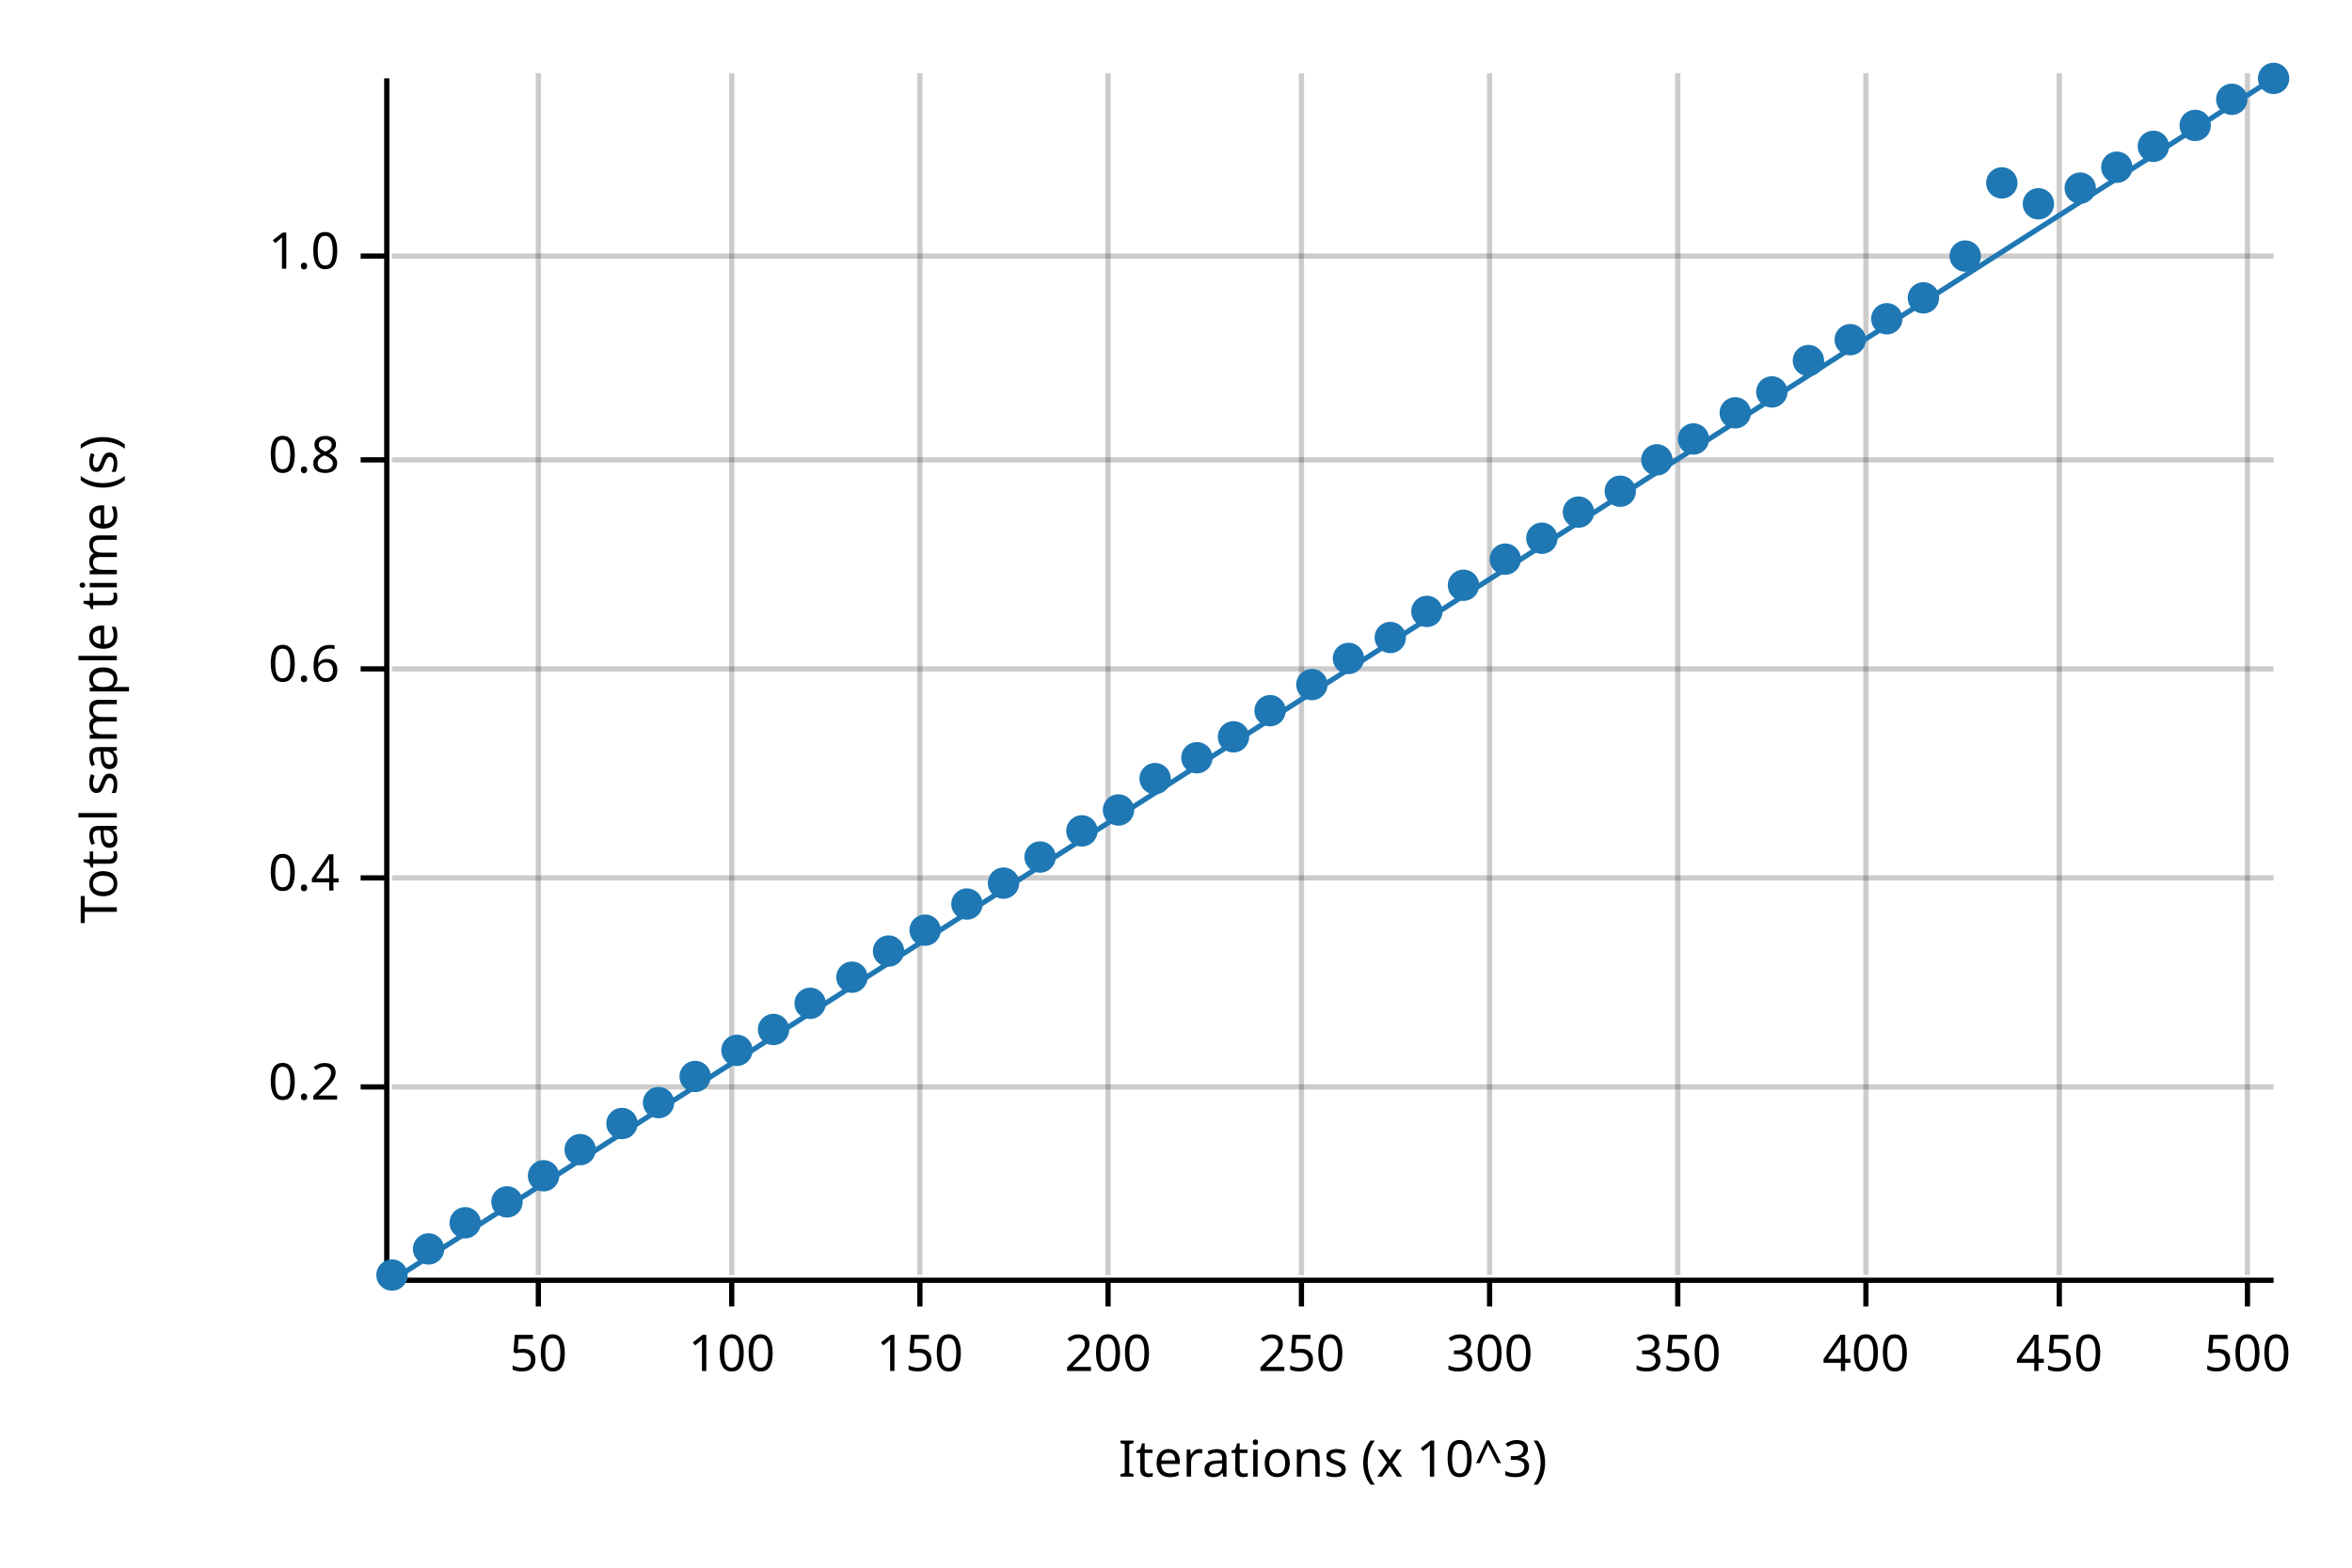
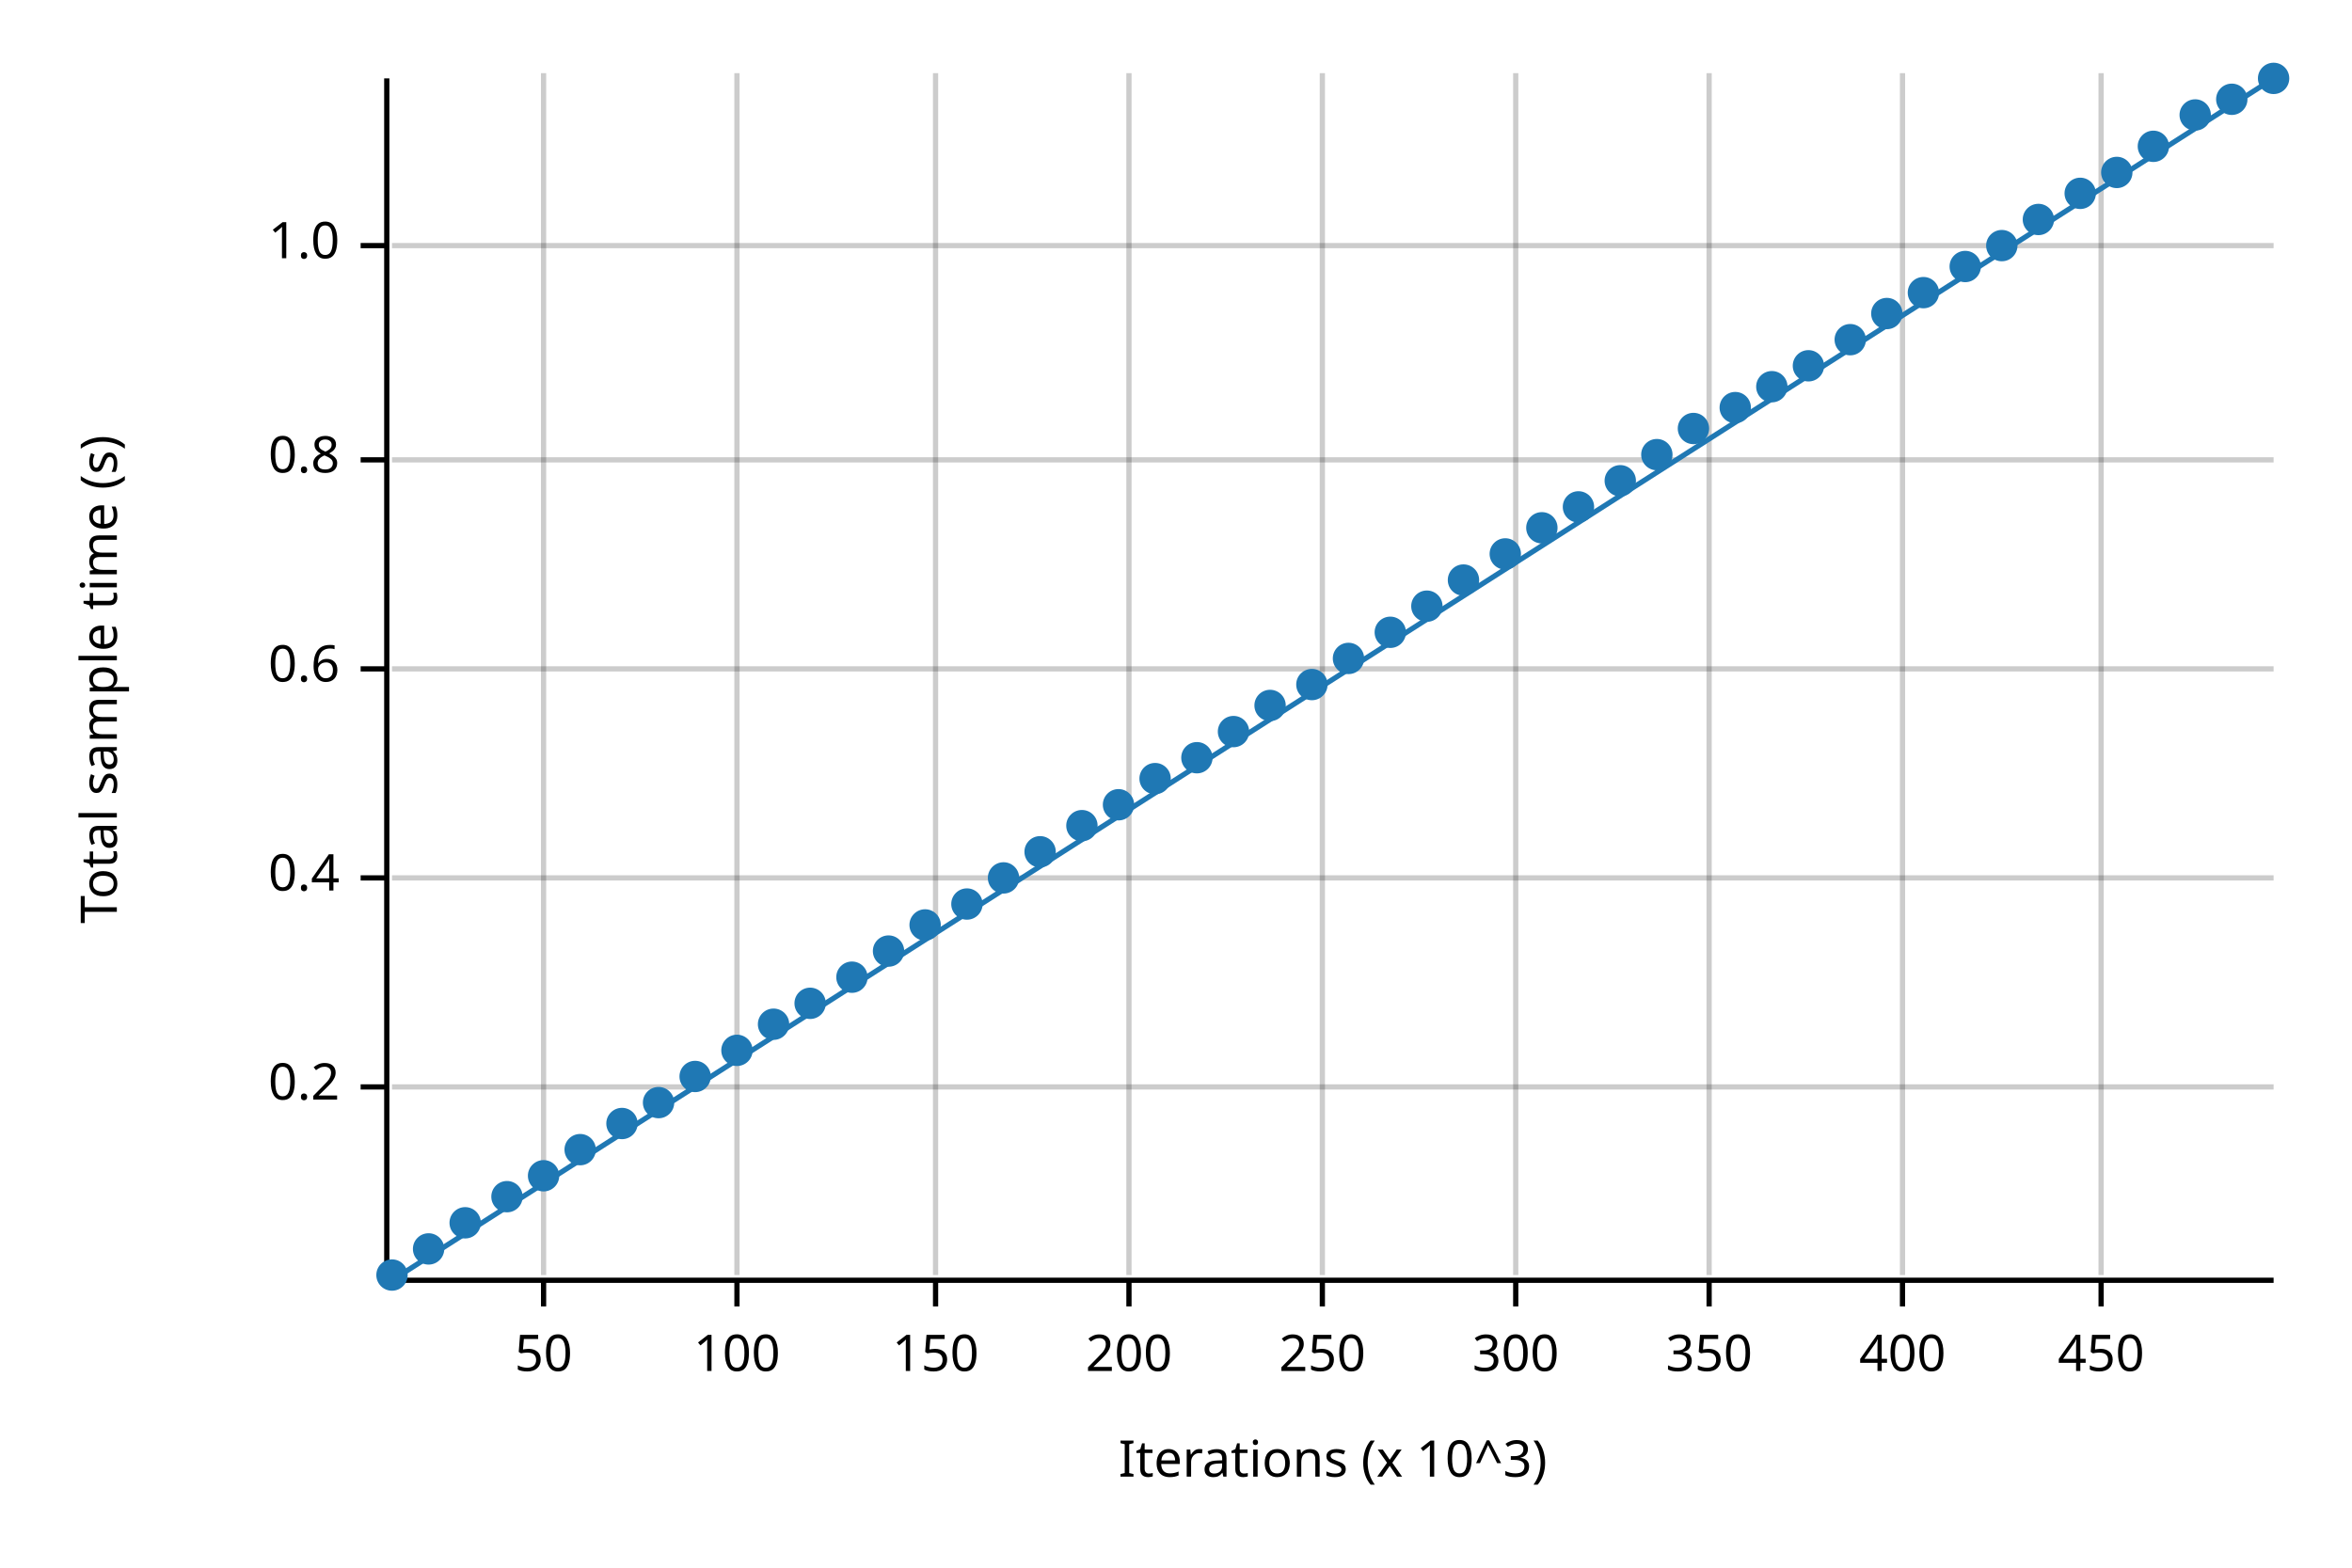
<svg xmlns="http://www.w3.org/2000/svg" width="450" height="300" viewBox="0 0 450 300">
  <text x="15" y="130" dy="0.76em" text-anchor="middle" font-family="sans-serif" font-size="9.677" opacity="1" fill="#000000" transform="rotate(270, 15, 130)">
Total sample time (s)
</text>
  <text x="255" y="285" dy="-0.5ex" text-anchor="middle" font-family="sans-serif" font-size="9.677" opacity="1" fill="#000000">
Iterations (x 10^3)
</text>
-   <line opacity="0.2" stroke="#000000" stroke-width="1" x1="103" y1="244" x2="103" y2="14" />
-   <line opacity="0.2" stroke="#000000" stroke-width="1" x1="140" y1="244" x2="140" y2="14" />
-   <line opacity="0.2" stroke="#000000" stroke-width="1" x1="176" y1="244" x2="176" y2="14" />
-   <line opacity="0.2" stroke="#000000" stroke-width="1" x1="212" y1="244" x2="212" y2="14" />
-   <line opacity="0.2" stroke="#000000" stroke-width="1" x1="249" y1="244" x2="249" y2="14" />
-   <line opacity="0.2" stroke="#000000" stroke-width="1" x1="285" y1="244" x2="285" y2="14" />
-   <line opacity="0.2" stroke="#000000" stroke-width="1" x1="321" y1="244" x2="321" y2="14" />
-   <line opacity="0.2" stroke="#000000" stroke-width="1" x1="357" y1="244" x2="357" y2="14" />
-   <line opacity="0.2" stroke="#000000" stroke-width="1" x1="394" y1="244" x2="394" y2="14" />
-   <line opacity="0.2" stroke="#000000" stroke-width="1" x1="430" y1="244" x2="430" y2="14" />
+   <line opacity="0.2" stroke="#000000" stroke-width="1" x1="104" y1="244" x2="104" y2="14" />
+   <line opacity="0.2" stroke="#000000" stroke-width="1" x1="141" y1="244" x2="141" y2="14" />
+   <line opacity="0.2" stroke="#000000" stroke-width="1" x1="179" y1="244" x2="179" y2="14" />
+   <line opacity="0.2" stroke="#000000" stroke-width="1" x1="216" y1="244" x2="216" y2="14" />
+   <line opacity="0.2" stroke="#000000" stroke-width="1" x1="253" y1="244" x2="253" y2="14" />
+   <line opacity="0.2" stroke="#000000" stroke-width="1" x1="290" y1="244" x2="290" y2="14" />
+   <line opacity="0.2" stroke="#000000" stroke-width="1" x1="327" y1="244" x2="327" y2="14" />
+   <line opacity="0.2" stroke="#000000" stroke-width="1" x1="364" y1="244" x2="364" y2="14" />
+   <line opacity="0.2" stroke="#000000" stroke-width="1" x1="402" y1="244" x2="402" y2="14" />
  <line opacity="0.2" stroke="#000000" stroke-width="1" x1="75" y1="208" x2="435" y2="208" />
  <line opacity="0.2" stroke="#000000" stroke-width="1" x1="75" y1="168" x2="435" y2="168" />
  <line opacity="0.2" stroke="#000000" stroke-width="1" x1="75" y1="128" x2="435" y2="128" />
  <line opacity="0.2" stroke="#000000" stroke-width="1" x1="75" y1="88" x2="435" y2="88" />
-   <line opacity="0.2" stroke="#000000" stroke-width="1" x1="75" y1="49" x2="435" y2="49" />
+   <line opacity="0.2" stroke="#000000" stroke-width="1" x1="75" y1="47" x2="435" y2="47" />
  <polyline fill="none" opacity="1" stroke="#000000" stroke-width="1" points="74,15 74,245 " />
  <text x="65" y="208" dy="0.5ex" text-anchor="end" font-family="sans-serif" font-size="9.677" opacity="1" fill="#000000">
0.2
</text>
  <polyline fill="none" opacity="1" stroke="#000000" stroke-width="1" points="69,208 74,208 " />
  <text x="65" y="168" dy="0.5ex" text-anchor="end" font-family="sans-serif" font-size="9.677" opacity="1" fill="#000000">
0.4
</text>
  <polyline fill="none" opacity="1" stroke="#000000" stroke-width="1" points="69,168 74,168 " />
  <text x="65" y="128" dy="0.5ex" text-anchor="end" font-family="sans-serif" font-size="9.677" opacity="1" fill="#000000">
0.6
</text>
  <polyline fill="none" opacity="1" stroke="#000000" stroke-width="1" points="69,128 74,128 " />
  <text x="65" y="88" dy="0.5ex" text-anchor="end" font-family="sans-serif" font-size="9.677" opacity="1" fill="#000000">
0.8
</text>
  <polyline fill="none" opacity="1" stroke="#000000" stroke-width="1" points="69,88 74,88 " />
-   <text x="65" y="49" dy="0.5ex" text-anchor="end" font-family="sans-serif" font-size="9.677" opacity="1" fill="#000000">
+   <text x="65" y="47" dy="0.5ex" text-anchor="end" font-family="sans-serif" font-size="9.677" opacity="1" fill="#000000">
1.0
</text>
-   <polyline fill="none" opacity="1" stroke="#000000" stroke-width="1" points="69,49 74,49 " />
+   <polyline fill="none" opacity="1" stroke="#000000" stroke-width="1" points="69,47 74,47 " />
  <polyline fill="none" opacity="1" stroke="#000000" stroke-width="1" points="75,245 435,245 " />
-   <text x="103" y="255" dy="0.76em" text-anchor="middle" font-family="sans-serif" font-size="9.677" opacity="1" fill="#000000">
+   <text x="104" y="255" dy="0.76em" text-anchor="middle" font-family="sans-serif" font-size="9.677" opacity="1" fill="#000000">
50
</text>
-   <polyline fill="none" opacity="1" stroke="#000000" stroke-width="1" points="103,245 103,250 " />
-   <text x="140" y="255" dy="0.76em" text-anchor="middle" font-family="sans-serif" font-size="9.677" opacity="1" fill="#000000">
+   <polyline fill="none" opacity="1" stroke="#000000" stroke-width="1" points="104,245 104,250 " />
+   <text x="141" y="255" dy="0.76em" text-anchor="middle" font-family="sans-serif" font-size="9.677" opacity="1" fill="#000000">
100
</text>
-   <polyline fill="none" opacity="1" stroke="#000000" stroke-width="1" points="140,245 140,250 " />
-   <text x="176" y="255" dy="0.76em" text-anchor="middle" font-family="sans-serif" font-size="9.677" opacity="1" fill="#000000">
+   <polyline fill="none" opacity="1" stroke="#000000" stroke-width="1" points="141,245 141,250 " />
+   <text x="179" y="255" dy="0.76em" text-anchor="middle" font-family="sans-serif" font-size="9.677" opacity="1" fill="#000000">
150
</text>
-   <polyline fill="none" opacity="1" stroke="#000000" stroke-width="1" points="176,245 176,250 " />
-   <text x="212" y="255" dy="0.76em" text-anchor="middle" font-family="sans-serif" font-size="9.677" opacity="1" fill="#000000">
+   <polyline fill="none" opacity="1" stroke="#000000" stroke-width="1" points="179,245 179,250 " />
+   <text x="216" y="255" dy="0.76em" text-anchor="middle" font-family="sans-serif" font-size="9.677" opacity="1" fill="#000000">
200
</text>
-   <polyline fill="none" opacity="1" stroke="#000000" stroke-width="1" points="212,245 212,250 " />
-   <text x="249" y="255" dy="0.76em" text-anchor="middle" font-family="sans-serif" font-size="9.677" opacity="1" fill="#000000">
+   <polyline fill="none" opacity="1" stroke="#000000" stroke-width="1" points="216,245 216,250 " />
+   <text x="253" y="255" dy="0.76em" text-anchor="middle" font-family="sans-serif" font-size="9.677" opacity="1" fill="#000000">
250
</text>
-   <polyline fill="none" opacity="1" stroke="#000000" stroke-width="1" points="249,245 249,250 " />
-   <text x="285" y="255" dy="0.76em" text-anchor="middle" font-family="sans-serif" font-size="9.677" opacity="1" fill="#000000">
+   <polyline fill="none" opacity="1" stroke="#000000" stroke-width="1" points="253,245 253,250 " />
+   <text x="290" y="255" dy="0.76em" text-anchor="middle" font-family="sans-serif" font-size="9.677" opacity="1" fill="#000000">
300
</text>
-   <polyline fill="none" opacity="1" stroke="#000000" stroke-width="1" points="285,245 285,250 " />
-   <text x="321" y="255" dy="0.76em" text-anchor="middle" font-family="sans-serif" font-size="9.677" opacity="1" fill="#000000">
+   <polyline fill="none" opacity="1" stroke="#000000" stroke-width="1" points="290,245 290,250 " />
+   <text x="327" y="255" dy="0.76em" text-anchor="middle" font-family="sans-serif" font-size="9.677" opacity="1" fill="#000000">
350
</text>
-   <polyline fill="none" opacity="1" stroke="#000000" stroke-width="1" points="321,245 321,250 " />
-   <text x="357" y="255" dy="0.76em" text-anchor="middle" font-family="sans-serif" font-size="9.677" opacity="1" fill="#000000">
+   <polyline fill="none" opacity="1" stroke="#000000" stroke-width="1" points="327,245 327,250 " />
+   <text x="364" y="255" dy="0.76em" text-anchor="middle" font-family="sans-serif" font-size="9.677" opacity="1" fill="#000000">
400
</text>
-   <polyline fill="none" opacity="1" stroke="#000000" stroke-width="1" points="357,245 357,250 " />
-   <text x="394" y="255" dy="0.76em" text-anchor="middle" font-family="sans-serif" font-size="9.677" opacity="1" fill="#000000">
+   <polyline fill="none" opacity="1" stroke="#000000" stroke-width="1" points="364,245 364,250 " />
+   <text x="402" y="255" dy="0.76em" text-anchor="middle" font-family="sans-serif" font-size="9.677" opacity="1" fill="#000000">
450
</text>
-   <polyline fill="none" opacity="1" stroke="#000000" stroke-width="1" points="394,245 394,250 " />
-   <text x="430" y="255" dy="0.76em" text-anchor="middle" font-family="sans-serif" font-size="9.677" opacity="1" fill="#000000">
- 500
- </text>
-   <polyline fill="none" opacity="1" stroke="#000000" stroke-width="1" points="430,245 430,250 " />
+   <polyline fill="none" opacity="1" stroke="#000000" stroke-width="1" points="402,245 402,250 " />
  <circle cx="75" cy="244" r="3" opacity="1" fill="#1F78B4" stroke="none" stroke-width="1" />
  <circle cx="82" cy="239" r="3" opacity="1" fill="#1F78B4" stroke="none" stroke-width="1" />
  <circle cx="89" cy="234" r="3" opacity="1" fill="#1F78B4" stroke="none" stroke-width="1" />
-   <circle cx="97" cy="230" r="3" opacity="1" fill="#1F78B4" stroke="none" stroke-width="1" />
+   <circle cx="97" cy="229" r="3" opacity="1" fill="#1F78B4" stroke="none" stroke-width="1" />
  <circle cx="104" cy="225" r="3" opacity="1" fill="#1F78B4" stroke="none" stroke-width="1" />
  <circle cx="111" cy="220" r="3" opacity="1" fill="#1F78B4" stroke="none" stroke-width="1" />
  <circle cx="119" cy="215" r="3" opacity="1" fill="#1F78B4" stroke="none" stroke-width="1" />
  <circle cx="126" cy="211" r="3" opacity="1" fill="#1F78B4" stroke="none" stroke-width="1" />
  <circle cx="133" cy="206" r="3" opacity="1" fill="#1F78B4" stroke="none" stroke-width="1" />
  <circle cx="141" cy="201" r="3" opacity="1" fill="#1F78B4" stroke="none" stroke-width="1" />
-   <circle cx="148" cy="197" r="3" opacity="1" fill="#1F78B4" stroke="none" stroke-width="1" />
+   <circle cx="148" cy="196" r="3" opacity="1" fill="#1F78B4" stroke="none" stroke-width="1" />
  <circle cx="155" cy="192" r="3" opacity="1" fill="#1F78B4" stroke="none" stroke-width="1" />
  <circle cx="163" cy="187" r="3" opacity="1" fill="#1F78B4" stroke="none" stroke-width="1" />
  <circle cx="170" cy="182" r="3" opacity="1" fill="#1F78B4" stroke="none" stroke-width="1" />
-   <circle cx="177" cy="178" r="3" opacity="1" fill="#1F78B4" stroke="none" stroke-width="1" />
+   <circle cx="177" cy="177" r="3" opacity="1" fill="#1F78B4" stroke="none" stroke-width="1" />
  <circle cx="185" cy="173" r="3" opacity="1" fill="#1F78B4" stroke="none" stroke-width="1" />
-   <circle cx="192" cy="169" r="3" opacity="1" fill="#1F78B4" stroke="none" stroke-width="1" />
-   <circle cx="199" cy="164" r="3" opacity="1" fill="#1F78B4" stroke="none" stroke-width="1" />
-   <circle cx="207" cy="159" r="3" opacity="1" fill="#1F78B4" stroke="none" stroke-width="1" />
-   <circle cx="214" cy="155" r="3" opacity="1" fill="#1F78B4" stroke="none" stroke-width="1" />
+   <circle cx="192" cy="168" r="3" opacity="1" fill="#1F78B4" stroke="none" stroke-width="1" />
+   <circle cx="199" cy="163" r="3" opacity="1" fill="#1F78B4" stroke="none" stroke-width="1" />
+   <circle cx="207" cy="158" r="3" opacity="1" fill="#1F78B4" stroke="none" stroke-width="1" />
+   <circle cx="214" cy="154" r="3" opacity="1" fill="#1F78B4" stroke="none" stroke-width="1" />
  <circle cx="221" cy="149" r="3" opacity="1" fill="#1F78B4" stroke="none" stroke-width="1" />
  <circle cx="229" cy="145" r="3" opacity="1" fill="#1F78B4" stroke="none" stroke-width="1" />
-   <circle cx="236" cy="141" r="3" opacity="1" fill="#1F78B4" stroke="none" stroke-width="1" />
-   <circle cx="243" cy="136" r="3" opacity="1" fill="#1F78B4" stroke="none" stroke-width="1" />
+   <circle cx="236" cy="140" r="3" opacity="1" fill="#1F78B4" stroke="none" stroke-width="1" />
+   <circle cx="243" cy="135" r="3" opacity="1" fill="#1F78B4" stroke="none" stroke-width="1" />
  <circle cx="251" cy="131" r="3" opacity="1" fill="#1F78B4" stroke="none" stroke-width="1" />
  <circle cx="258" cy="126" r="3" opacity="1" fill="#1F78B4" stroke="none" stroke-width="1" />
-   <circle cx="266" cy="122" r="3" opacity="1" fill="#1F78B4" stroke="none" stroke-width="1" />
-   <circle cx="273" cy="117" r="3" opacity="1" fill="#1F78B4" stroke="none" stroke-width="1" />
-   <circle cx="280" cy="112" r="3" opacity="1" fill="#1F78B4" stroke="none" stroke-width="1" />
-   <circle cx="288" cy="107" r="3" opacity="1" fill="#1F78B4" stroke="none" stroke-width="1" />
-   <circle cx="295" cy="103" r="3" opacity="1" fill="#1F78B4" stroke="none" stroke-width="1" />
-   <circle cx="302" cy="98" r="3" opacity="1" fill="#1F78B4" stroke="none" stroke-width="1" />
-   <circle cx="310" cy="94" r="3" opacity="1" fill="#1F78B4" stroke="none" stroke-width="1" />
-   <circle cx="317" cy="88" r="3" opacity="1" fill="#1F78B4" stroke="none" stroke-width="1" />
-   <circle cx="324" cy="84" r="3" opacity="1" fill="#1F78B4" stroke="none" stroke-width="1" />
-   <circle cx="332" cy="79" r="3" opacity="1" fill="#1F78B4" stroke="none" stroke-width="1" />
-   <circle cx="339" cy="75" r="3" opacity="1" fill="#1F78B4" stroke="none" stroke-width="1" />
-   <circle cx="346" cy="69" r="3" opacity="1" fill="#1F78B4" stroke="none" stroke-width="1" />
+   <circle cx="266" cy="121" r="3" opacity="1" fill="#1F78B4" stroke="none" stroke-width="1" />
+   <circle cx="273" cy="116" r="3" opacity="1" fill="#1F78B4" stroke="none" stroke-width="1" />
+   <circle cx="280" cy="111" r="3" opacity="1" fill="#1F78B4" stroke="none" stroke-width="1" />
+   <circle cx="288" cy="106" r="3" opacity="1" fill="#1F78B4" stroke="none" stroke-width="1" />
+   <circle cx="295" cy="101" r="3" opacity="1" fill="#1F78B4" stroke="none" stroke-width="1" />
+   <circle cx="302" cy="97" r="3" opacity="1" fill="#1F78B4" stroke="none" stroke-width="1" />
+   <circle cx="310" cy="92" r="3" opacity="1" fill="#1F78B4" stroke="none" stroke-width="1" />
+   <circle cx="317" cy="87" r="3" opacity="1" fill="#1F78B4" stroke="none" stroke-width="1" />
+   <circle cx="324" cy="82" r="3" opacity="1" fill="#1F78B4" stroke="none" stroke-width="1" />
+   <circle cx="332" cy="78" r="3" opacity="1" fill="#1F78B4" stroke="none" stroke-width="1" />
+   <circle cx="339" cy="74" r="3" opacity="1" fill="#1F78B4" stroke="none" stroke-width="1" />
+   <circle cx="346" cy="70" r="3" opacity="1" fill="#1F78B4" stroke="none" stroke-width="1" />
  <circle cx="354" cy="65" r="3" opacity="1" fill="#1F78B4" stroke="none" stroke-width="1" />
-   <circle cx="361" cy="61" r="3" opacity="1" fill="#1F78B4" stroke="none" stroke-width="1" />
-   <circle cx="368" cy="57" r="3" opacity="1" fill="#1F78B4" stroke="none" stroke-width="1" />
-   <circle cx="376" cy="49" r="3" opacity="1" fill="#1F78B4" stroke="none" stroke-width="1" />
-   <circle cx="383" cy="35" r="3" opacity="1" fill="#1F78B4" stroke="none" stroke-width="1" />
-   <circle cx="390" cy="39" r="3" opacity="1" fill="#1F78B4" stroke="none" stroke-width="1" />
-   <circle cx="398" cy="36" r="3" opacity="1" fill="#1F78B4" stroke="none" stroke-width="1" />
-   <circle cx="405" cy="32" r="3" opacity="1" fill="#1F78B4" stroke="none" stroke-width="1" />
+   <circle cx="361" cy="60" r="3" opacity="1" fill="#1F78B4" stroke="none" stroke-width="1" />
+   <circle cx="368" cy="56" r="3" opacity="1" fill="#1F78B4" stroke="none" stroke-width="1" />
+   <circle cx="376" cy="51" r="3" opacity="1" fill="#1F78B4" stroke="none" stroke-width="1" />
+   <circle cx="383" cy="47" r="3" opacity="1" fill="#1F78B4" stroke="none" stroke-width="1" />
+   <circle cx="390" cy="42" r="3" opacity="1" fill="#1F78B4" stroke="none" stroke-width="1" />
+   <circle cx="398" cy="37" r="3" opacity="1" fill="#1F78B4" stroke="none" stroke-width="1" />
+   <circle cx="405" cy="33" r="3" opacity="1" fill="#1F78B4" stroke="none" stroke-width="1" />
  <circle cx="412" cy="28" r="3" opacity="1" fill="#1F78B4" stroke="none" stroke-width="1" />
-   <circle cx="420" cy="24" r="3" opacity="1" fill="#1F78B4" stroke="none" stroke-width="1" />
+   <circle cx="420" cy="22" r="3" opacity="1" fill="#1F78B4" stroke="none" stroke-width="1" />
  <circle cx="427" cy="19" r="3" opacity="1" fill="#1F78B4" stroke="none" stroke-width="1" />
  <circle cx="435" cy="15" r="3" opacity="1" fill="#1F78B4" stroke="none" stroke-width="1" />
  <polyline fill="none" opacity="1" stroke="#1F78B4" stroke-width="1" points="75,245 435,15 " />
  <polygon opacity="0.25" fill="#1F78B4" points="75,245 435,15 435,15 " />
</svg>
